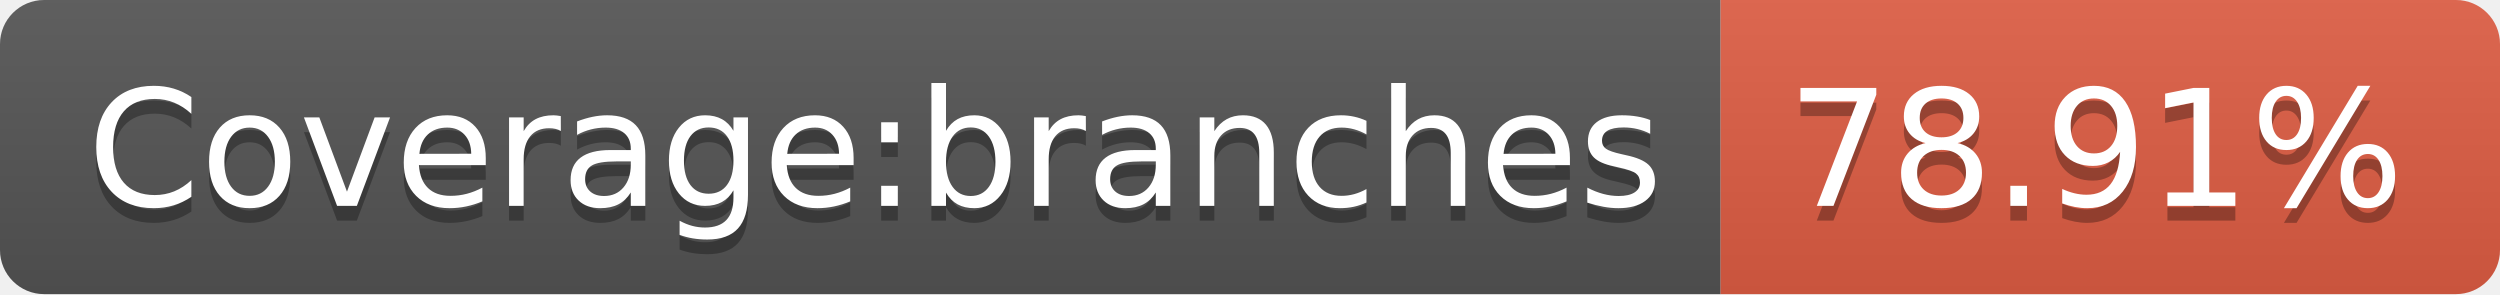
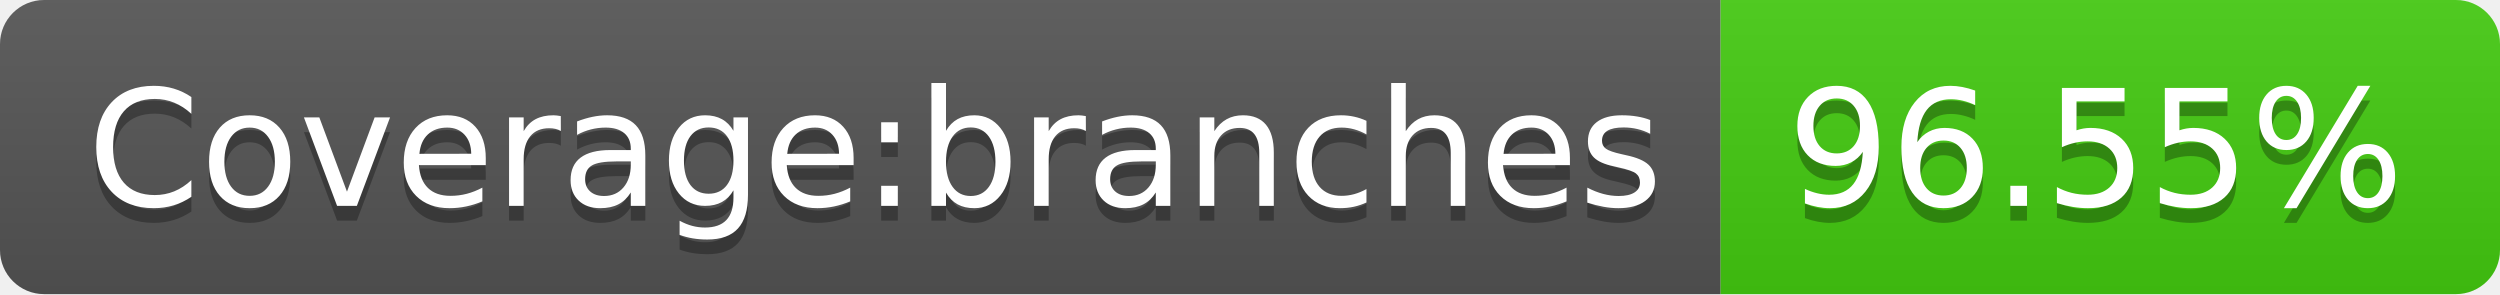
- <svg xmlns="http://www.w3.org/2000/svg" width="170" height="20" role="img" aria-label="Coverage:branches: 78.91%">
+ <svg xmlns="http://www.w3.org/2000/svg" width="170" height="20" role="img" aria-label="Coverage:branches: 96.55%">
  <linearGradient id="s" x2="0" y2="100%">
    <stop offset="0" stop-color="#bbb" stop-opacity=".1" />
    <stop offset="1" stop-opacity=".1" />
  </linearGradient>
  <clipPath id="r">
    <rect width="170" height="20" rx="3" fill="#fff" />
  </clipPath>
  <g clip-path="url(#r)">
    <rect width="117" height="20" fill="#555" />
-     <rect x="117" width="53" height="20" fill="#e05d44" />
+     <rect x="117" width="53" height="20" fill="#4c1" />
    <rect width="170" height="20" fill="url(#s)" />
  </g>
  <g fill="#fff" text-anchor="middle" font-family="Verdana,Geneva,DejaVu Sans,sans-serif" text-rendering="geometricPrecision" font-size="110">
    <text aria-hidden="true" x="595" y="150" fill="#010101" fill-opacity=".3" transform="scale(.1)" textLength="1070">Coverage:branches</text>
    <text x="595" y="140" transform="scale(.1)" fill="#fff" textLength="1070">Coverage:branches</text>
-     <text aria-hidden="true" x="1425" y="150" fill="#010101" fill-opacity=".3" transform="scale(.1)" textLength="430">78.91%</text>
-     <text x="1425" y="140" transform="scale(.1)" fill="#fff" textLength="430">78.91%</text>
+     <text aria-hidden="true" x="1425" y="150" fill="#010101" fill-opacity=".3" transform="scale(.1)" textLength="430">96.55%</text>
+     <text x="1425" y="140" transform="scale(.1)" fill="#fff" textLength="430">96.55%</text>
  </g>
</svg>
